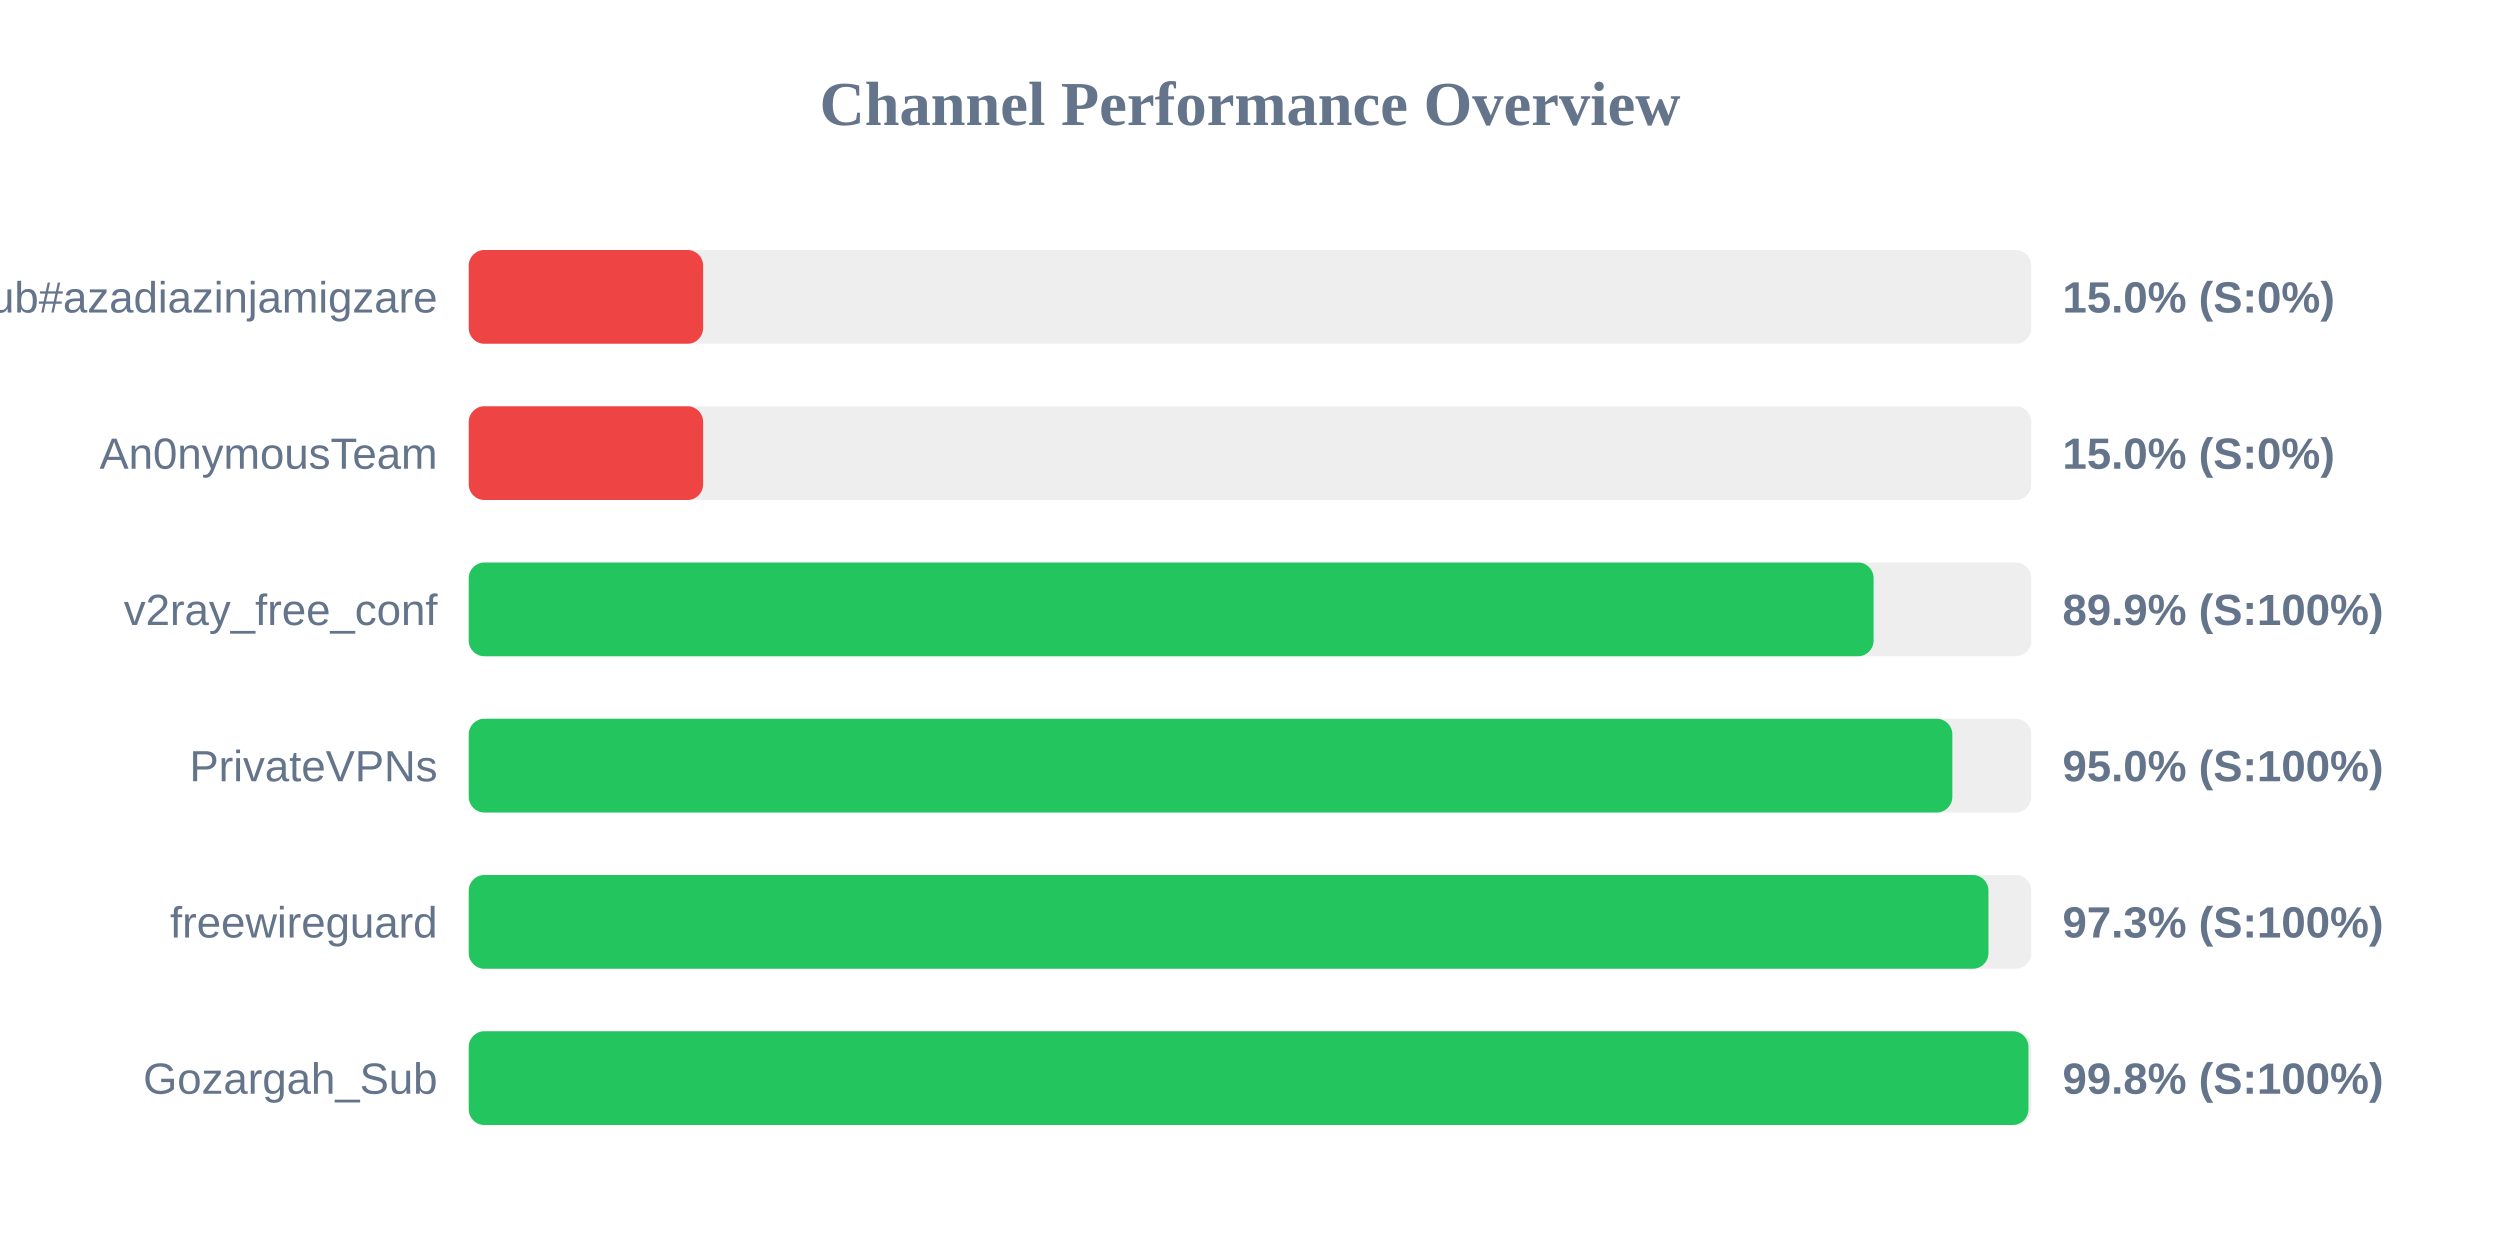
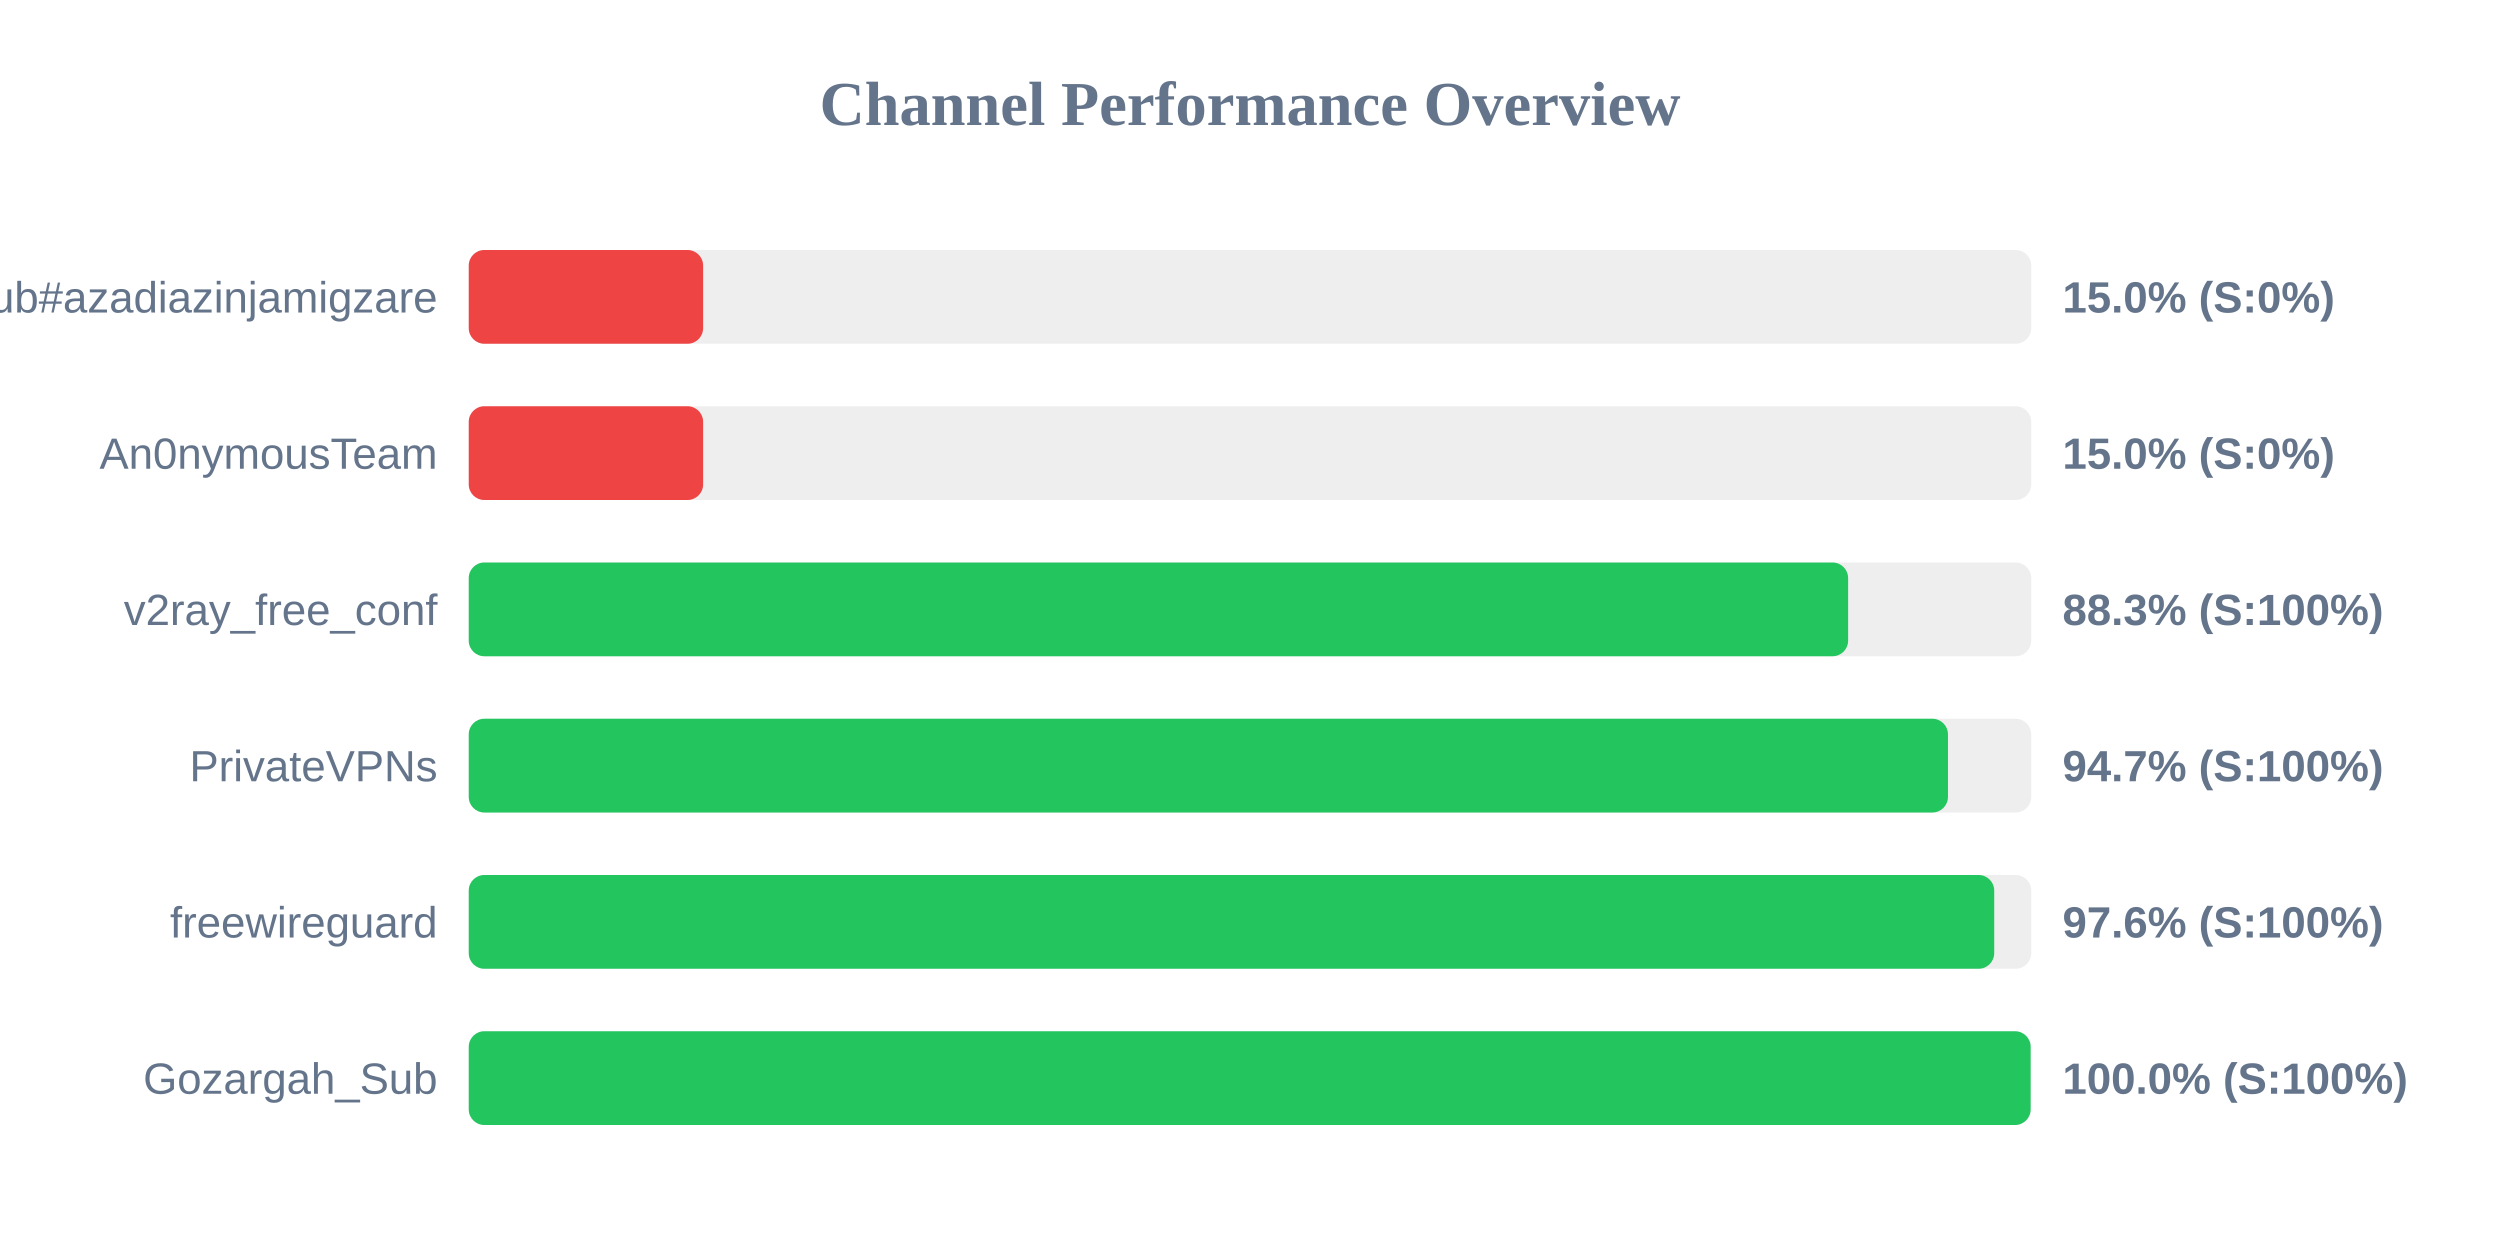
<svg xmlns="http://www.w3.org/2000/svg" width="800" height="400" version="1.1">
  <style>
        .row { font: 14px Arial; fill: #64748b; }
        .score { font: bold 14px Arial; fill: #64748b; }
    </style>
  <text x="400" y="40" text-anchor="middle" font-size="20px" font-weight="bold" fill="#64748b">Channel Performance Overview</text>
  <rect x="150" y="80" width="500" height="30" fill="#eee" rx="5" />
  <rect x="150" y="80" width="75.0" height="30" fill="#ef4444" rx="5" />
  <text x="140" y="100" text-anchor="end" class="row">Sub#azadiazinjamigzare</text>
  <text x="660" y="100" text-anchor="start" class="score">15.0% (S:0%)</text>
  <rect x="150" y="130" width="500" height="30" fill="#eee" rx="5" />
  <rect x="150" y="130" width="75.0" height="30" fill="#ef4444" rx="5" />
  <text x="140" y="150" text-anchor="end" class="row">An0nymousTeam</text>
  <text x="660" y="150" text-anchor="start" class="score">15.0% (S:0%)</text>
  <rect x="150" y="180" width="500" height="30" fill="#eee" rx="5" />
-   <rect x="150" y="180" width="449.55" height="30" fill="#22c55e" rx="5" />
+   <rect x="150" y="180" width="441.4" height="30" fill="#22c55e" rx="5" />
  <text x="140" y="200" text-anchor="end" class="row">v2ray_free_conf</text>
-   <text x="660" y="200" text-anchor="start" class="score">89.9% (S:100%)</text>
+   <text x="660" y="200" text-anchor="start" class="score">88.3% (S:100%)</text>
  <rect x="150" y="230" width="500" height="30" fill="#eee" rx="5" />
-   <rect x="150" y="230" width="474.75" height="30" fill="#22c55e" rx="5" />
+   <rect x="150" y="230" width="473.35" height="30" fill="#22c55e" rx="5" />
  <text x="140" y="250" text-anchor="end" class="row">PrivateVPNs</text>
-   <text x="660" y="250" text-anchor="start" class="score">95.0% (S:100%)</text>
+   <text x="660" y="250" text-anchor="start" class="score">94.7% (S:100%)</text>
  <rect x="150" y="280" width="500" height="30" fill="#eee" rx="5" />
-   <rect x="150" y="280" width="486.3" height="30" fill="#22c55e" rx="5" />
+   <rect x="150" y="280" width="488.15" height="30" fill="#22c55e" rx="5" />
  <text x="140" y="300" text-anchor="end" class="row">freewireguard</text>
-   <text x="660" y="300" text-anchor="start" class="score">97.3% (S:100%)</text>
+   <text x="660" y="300" text-anchor="start" class="score">97.6% (S:100%)</text>
  <rect x="150" y="330" width="500" height="30" fill="#eee" rx="5" />
-   <rect x="150" y="330" width="499.1" height="30" fill="#22c55e" rx="5" />
+   <rect x="150" y="330" width="499.8" height="30" fill="#22c55e" rx="5" />
  <text x="140" y="350" text-anchor="end" class="row">Gozargah_Sub</text>
-   <text x="660" y="350" text-anchor="start" class="score">99.8% (S:100%)</text>
+   <text x="660" y="350" text-anchor="start" class="score">100.0% (S:100%)</text>
</svg>
